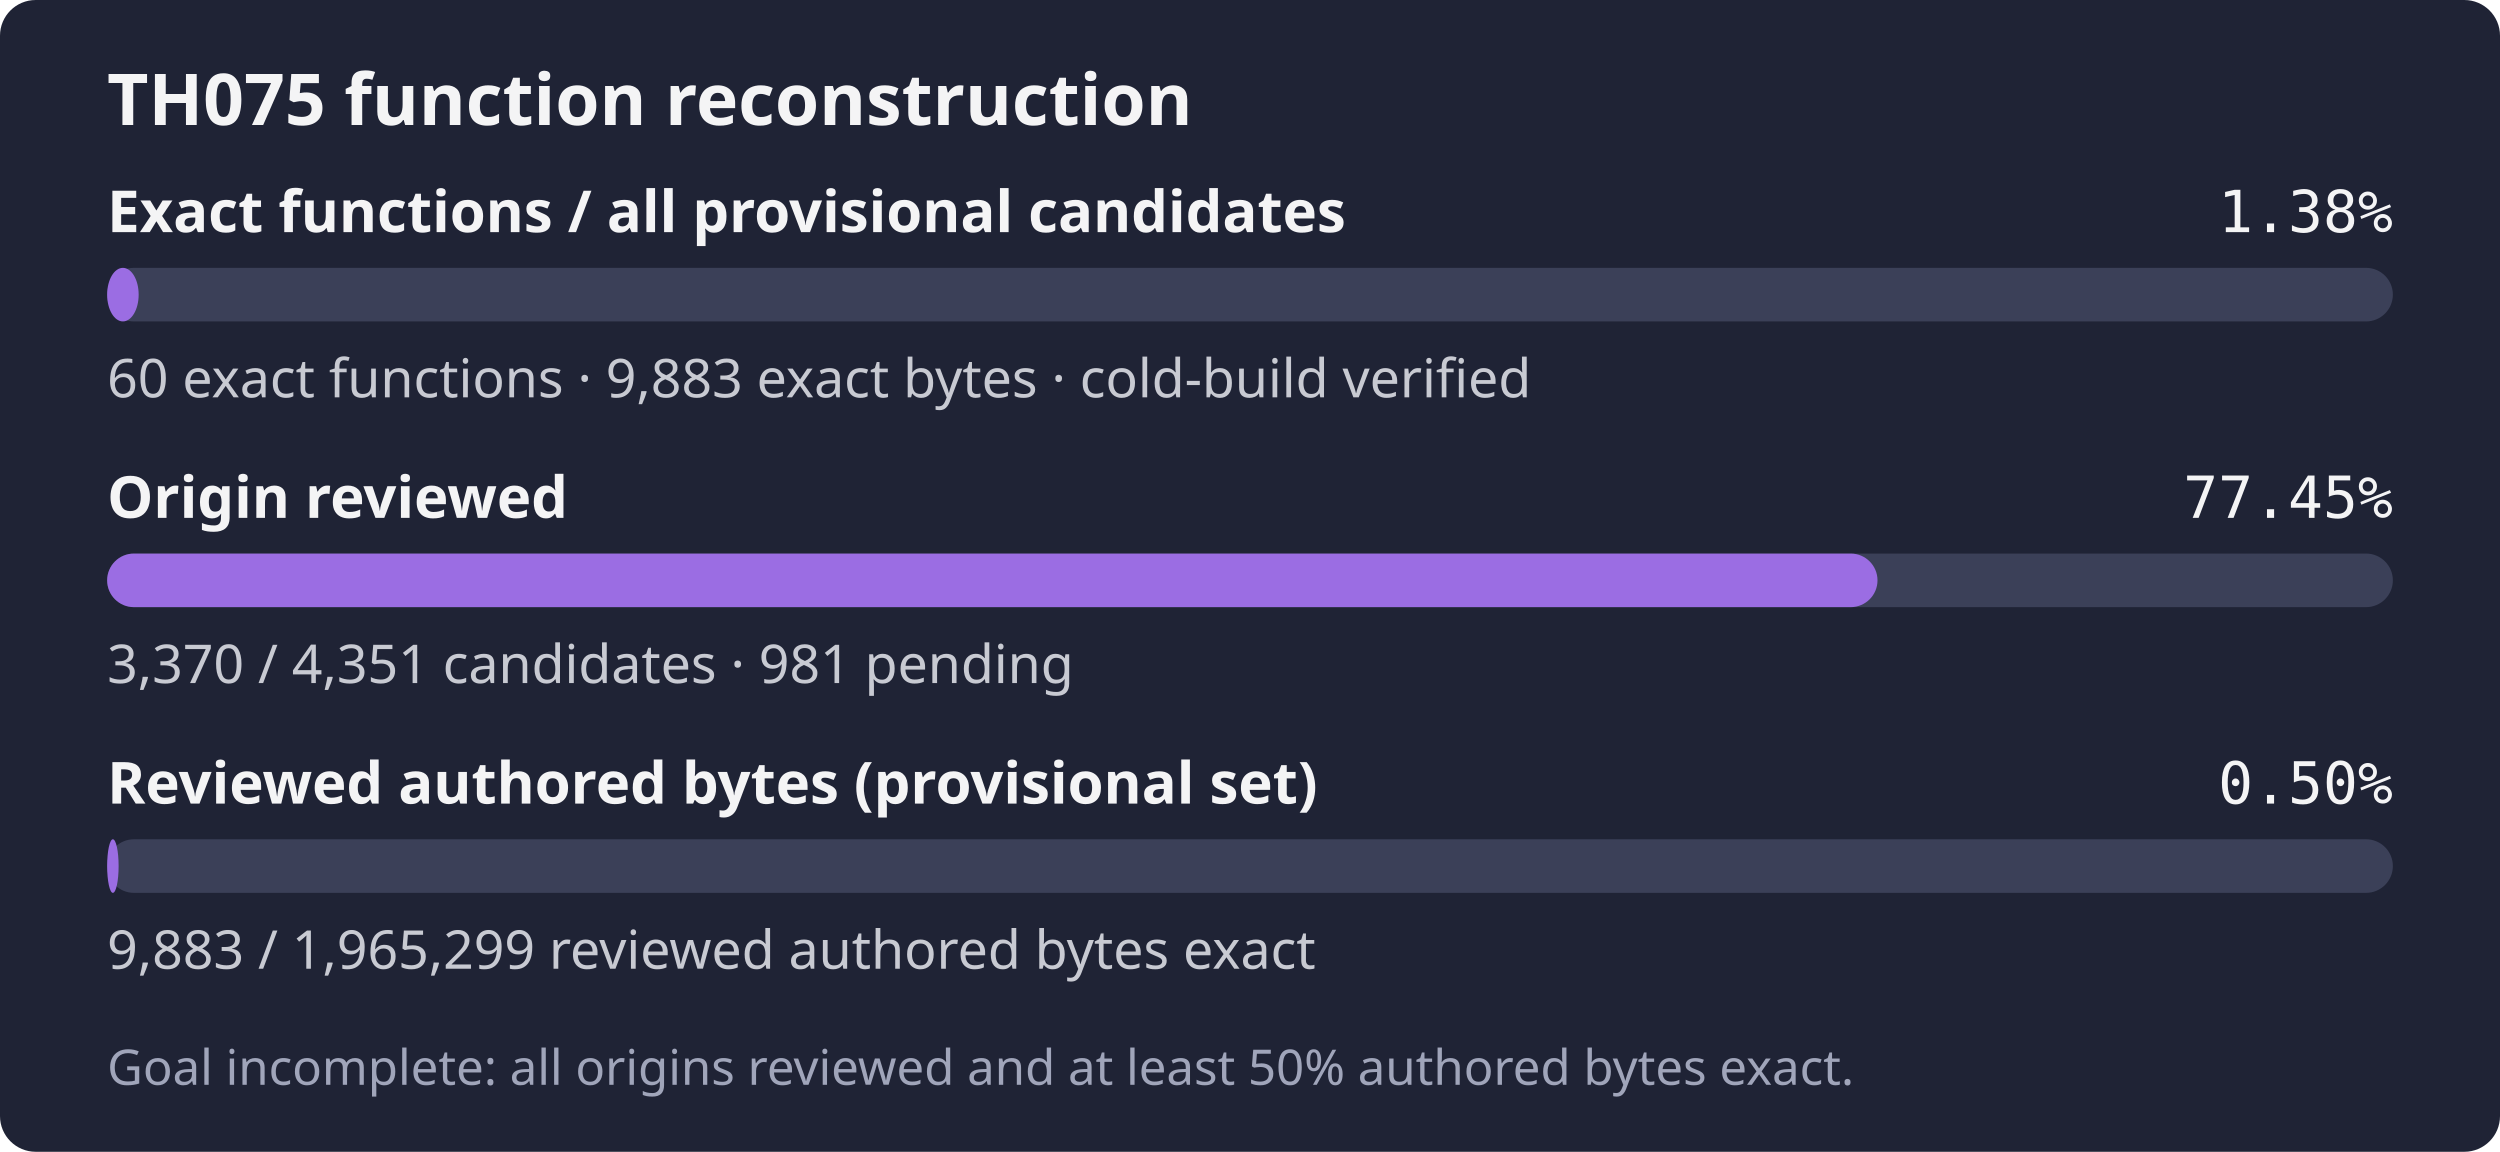
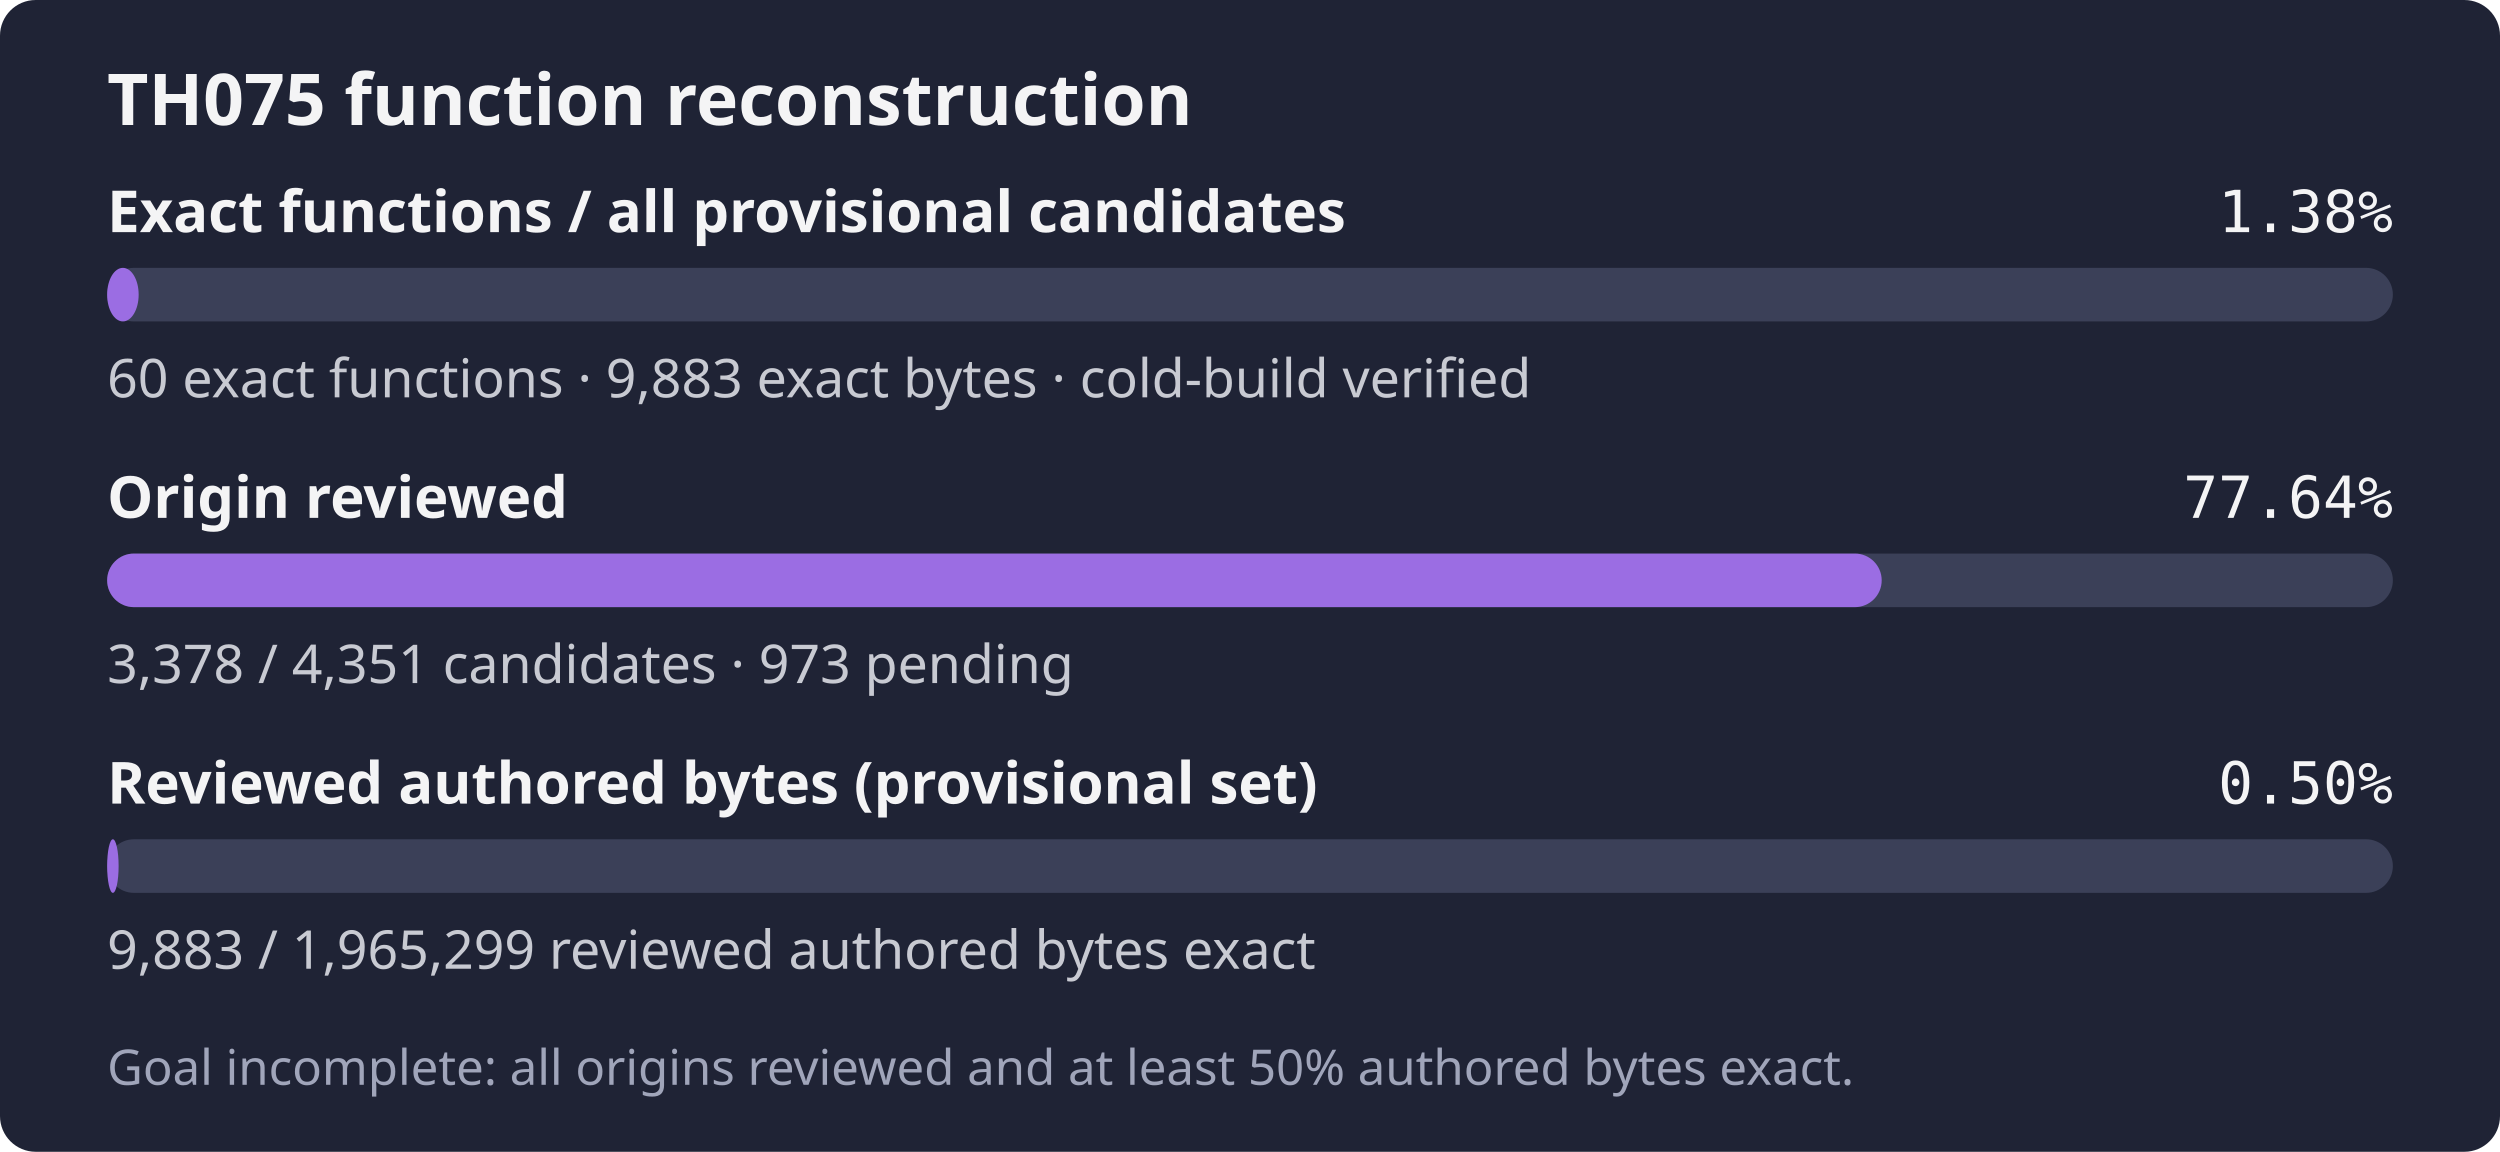
- <svg xmlns="http://www.w3.org/2000/svg" width="560" height="258" role="img" aria-label="TH075: 60 exact functions, 9,883 exact bytes; 3,370 of 4,351 candidates reviewed; Goal incomplete: all origins reviewed and at least 50% authored bytes exact.">
+ <svg xmlns="http://www.w3.org/2000/svg" width="560" height="258" role="img" aria-label="TH075: 60 exact functions, 9,883 exact bytes; 3,378 of 4,351 candidates reviewed; Goal incomplete: all origins reviewed and at least 50% authored bytes exact.">
  <rect width="560" height="258" rx="8" fill="#1f2335" />
  <text x="24" y="28" fill="#f4f4f5" font-family="sans-serif" font-size="16" font-weight="600">TH075 function reconstruction</text>
  <text x="24" y="52" fill="#f4f4f5" font-family="sans-serif" font-size="13" font-weight="600">Exact functions / all provisional candidates</text>
  <text x="536" y="52" fill="#f4f4f5" text-anchor="end" font-family="monospace" font-size="13">1.38%</text>
  <rect x="24" y="60" width="512" height="12" rx="6" fill="#3b4058" />
  <rect x="24" y="60" width="7.06" height="12" rx="6" fill="#9b6de3" />
  <text x="24" y="89" fill="#c8cad2" font-family="sans-serif" font-size="12">60 exact functions · 9,883 exact bytes · cold-build verified</text>
  <text x="24" y="116" fill="#f4f4f5" font-family="sans-serif" font-size="13" font-weight="600">Origin reviewed</text>
-   <text x="536" y="116" fill="#f4f4f5" text-anchor="end" font-family="monospace" font-size="13">77.45%</text>
+   <text x="536" y="116" fill="#f4f4f5" text-anchor="end" font-family="monospace" font-size="13">77.64%</text>
  <rect x="24" y="124" width="512" height="12" rx="6" fill="#3b4058" />
-   <rect x="24" y="124" width="396.56" height="12" rx="6" fill="#9b6de3" />
-   <text x="24" y="153" fill="#c8cad2" font-family="sans-serif" font-size="12">3,370 / 4,351 candidates · 981 pending</text>
+   <rect x="24" y="124" width="397.50" height="12" rx="6" fill="#9b6de3" />
+   <text x="24" y="153" fill="#c8cad2" font-family="sans-serif" font-size="12">3,378 / 4,351 candidates · 973 pending</text>
  <text x="24" y="180" fill="#f4f4f5" font-family="sans-serif" font-size="13" font-weight="600">Reviewed authored bytes (provisional set)</text>
  <text x="536" y="180" fill="#f4f4f5" text-anchor="end" font-family="monospace" font-size="13">0.50%</text>
  <rect x="24" y="188" width="512" height="12" rx="6" fill="#3b4058" />
  <rect x="24" y="188" width="2.57" height="12" rx="6" fill="#9b6de3" />
  <text x="24" y="217" fill="#c8cad2" font-family="sans-serif" font-size="12">9,883 / 1,965,299 reviewed authored bytes exact</text>
  <text x="24" y="243" fill="#a0a5ba" font-family="sans-serif" font-size="11">Goal incomplete: all origins reviewed and at least 50% authored bytes exact.</text>
</svg>
